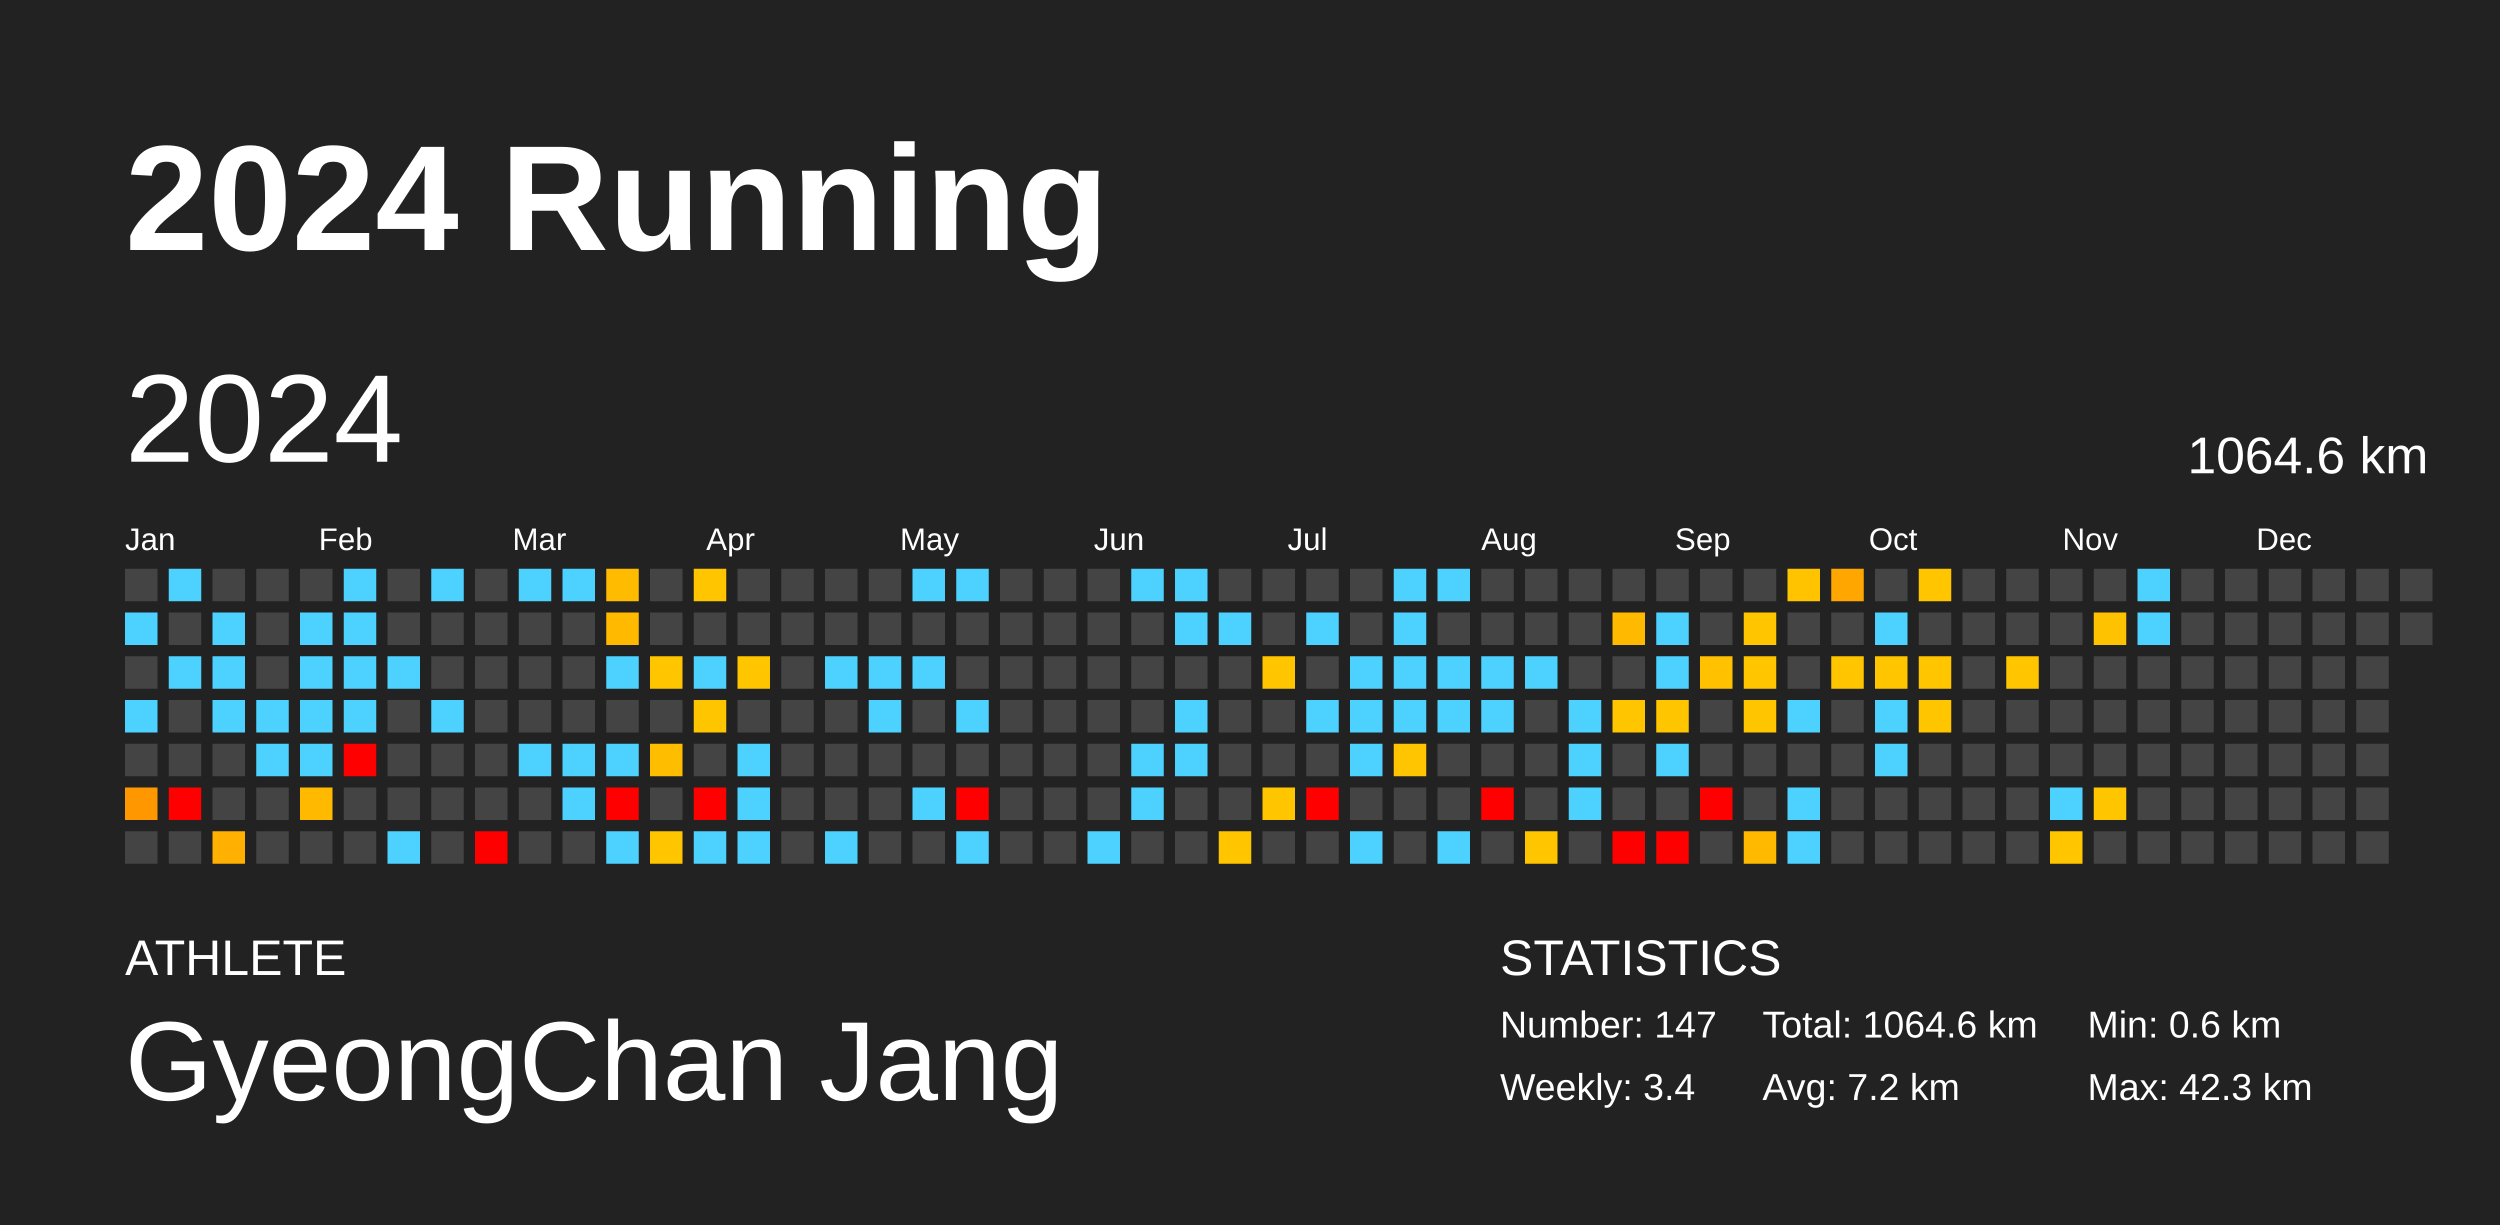
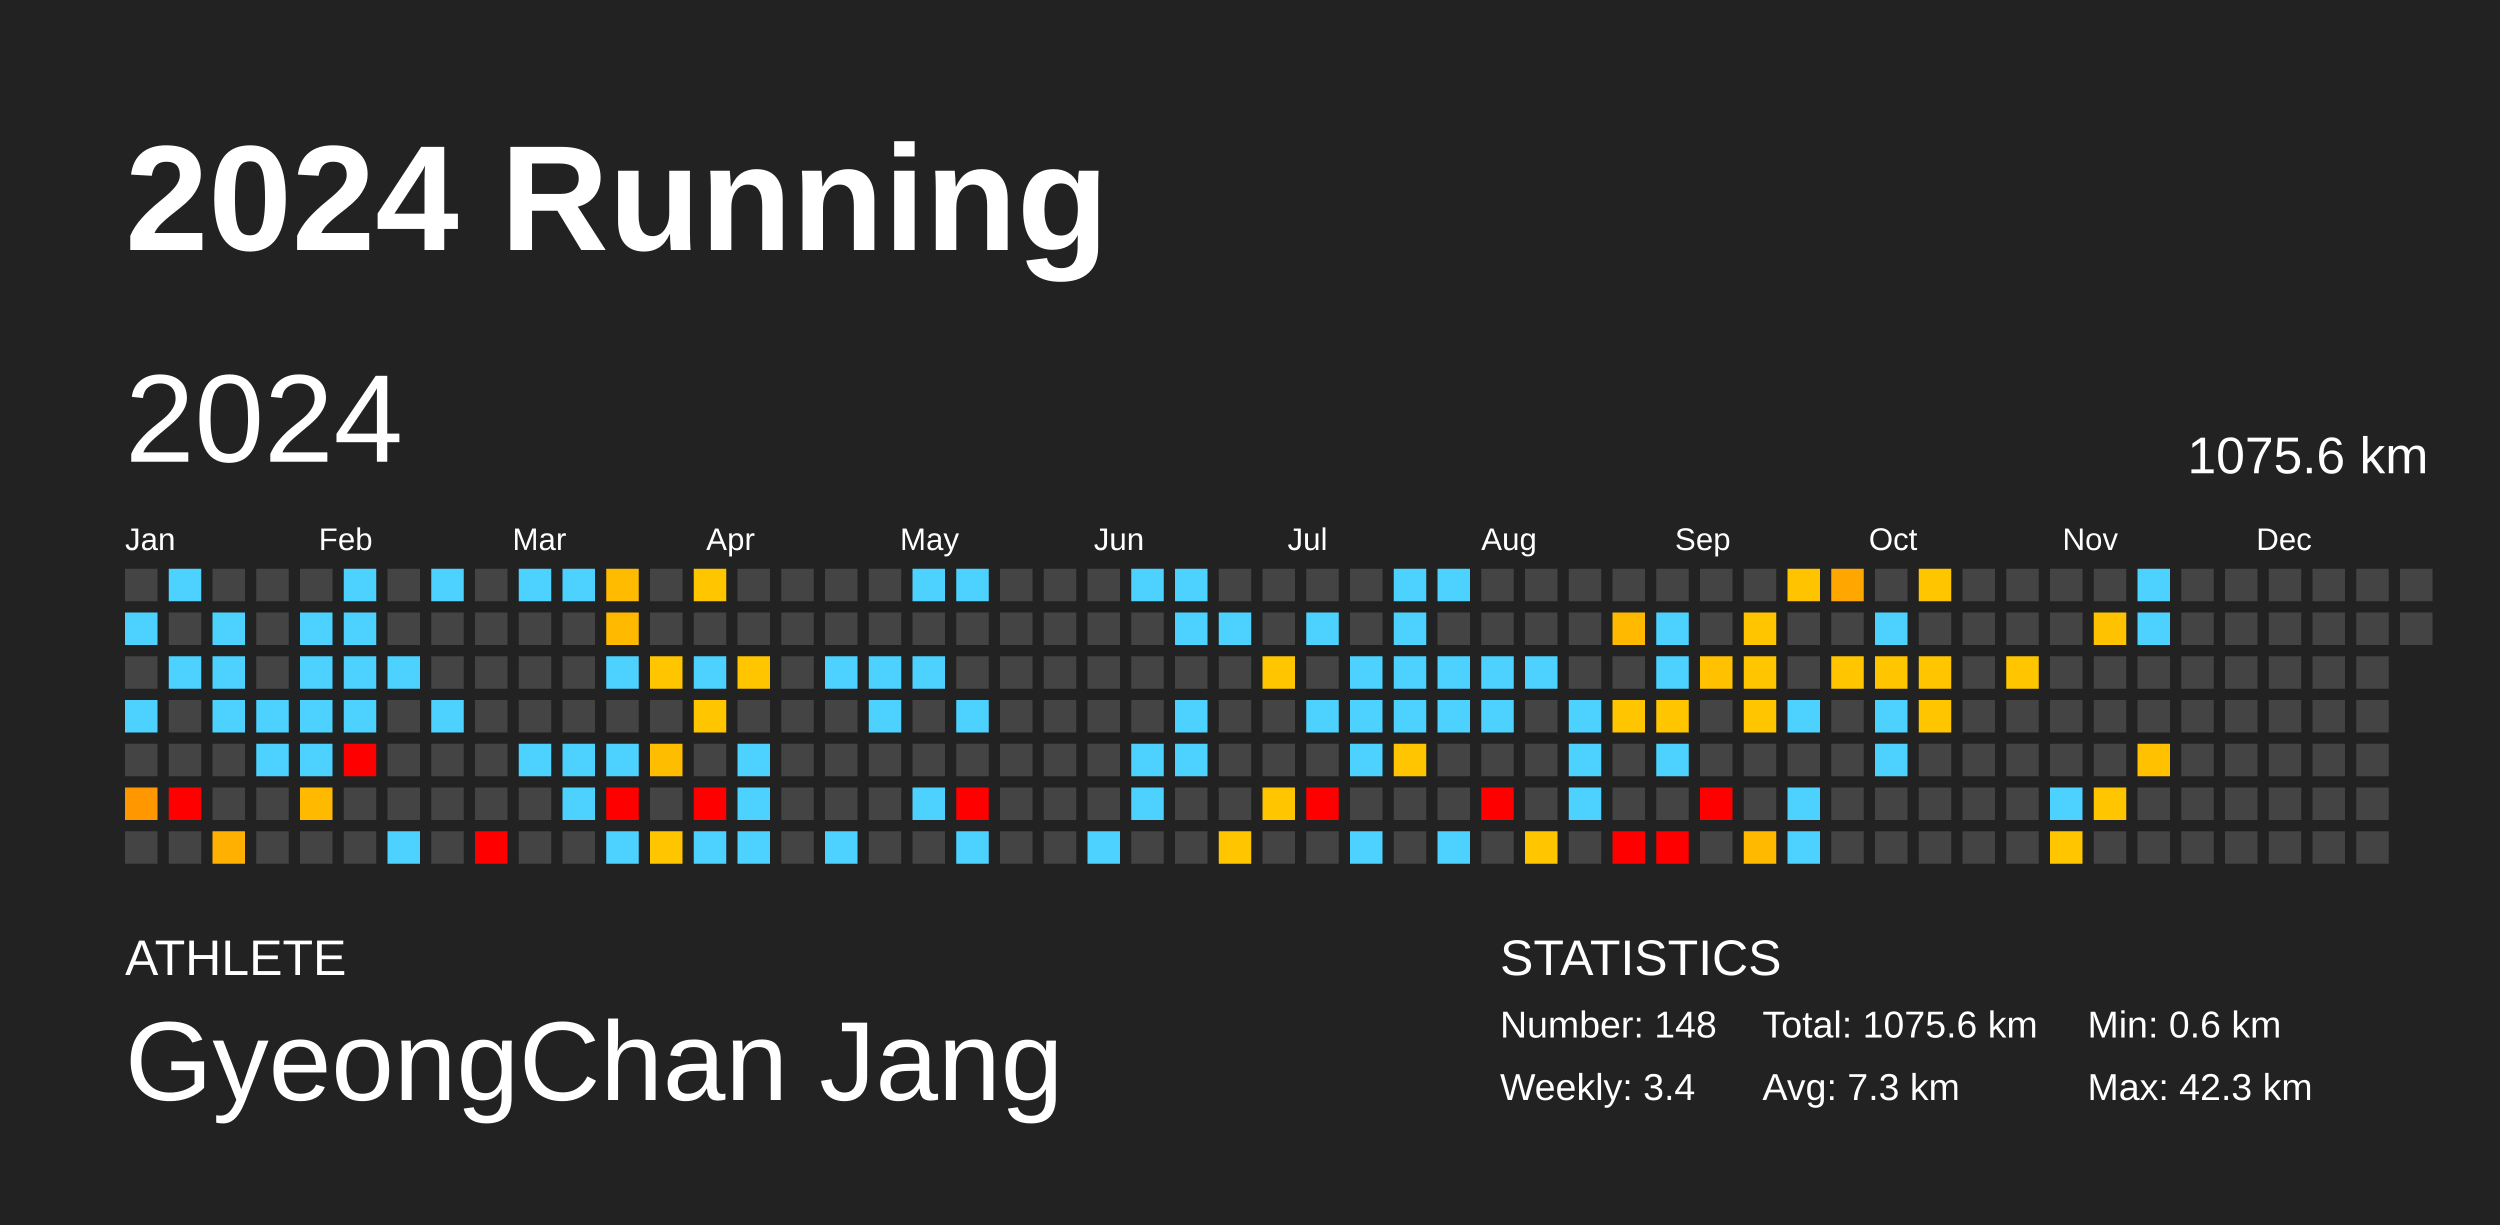
<svg xmlns="http://www.w3.org/2000/svg" baseProfile="full" height="98mm" version="1.1" viewBox="0,0,200,98" width="200mm">
  <defs />
  <rect fill="#222222" height="98" width="200" x="0" y="0" />
  <text fill="#FFFFFF" style="font-size:12px; font-family:Arial; font-weight:bold;" x="10" y="20">2024 Running</text>
  <text fill="#FFFFFF" style="font-size:4px; font-family:Arial" x="10" y="78">ATHLETE</text>
  <text fill="#FFFFFF" style="font-size:9px; font-family:Arial" x="10" y="88">GyeongChan Jang</text>
  <text fill="#FFFFFF" style="font-size:4px; font-family:Arial" x="120" y="78">STATISTICS</text>
-   <text fill="#FFFFFF" style="font-size:3px; font-family:Arial" x="120" y="83">Number: 147</text>
+   <text fill="#FFFFFF" style="font-size:3px; font-family:Arial" x="120" y="83">Number: 148</text>
  <text fill="#FFFFFF" style="font-size:3px; font-family:Arial" x="120" y="88">Weekly: 3.4</text>
-   <text fill="#FFFFFF" style="font-size:3px; font-family:Arial" x="141" y="83">Total: 1064.6 km</text>
-   <text fill="#FFFFFF" style="font-size:3px; font-family:Arial" x="141" y="88">Avg: 7.2 km</text>
+   <text fill="#FFFFFF" style="font-size:3px; font-family:Arial" x="141" y="83">Total: 1075.6 km</text>
+   <text fill="#FFFFFF" style="font-size:3px; font-family:Arial" x="141" y="88">Avg: 7.3 km</text>
  <text fill="#FFFFFF" style="font-size:3px; font-family:Arial" x="167" y="83">Min: 0.6 km</text>
  <text fill="#FFFFFF" style="font-size:3px; font-family:Arial" x="167" y="88">Max: 42.3 km</text>
  <text dominant-baseline="hanging" fill="#FFFFFF" style="font-size:10.0px; font-family:Arial;" x="10" y="30">2024</text>
-   <text dominant-baseline="hanging" fill="#FFFFFF" style="font-size:4.125px; font-family:Arial;" x="175" y="35">1064.6 km</text>
+   <text dominant-baseline="hanging" fill="#FFFFFF" style="font-size:4.125px; font-family:Arial;" x="175" y="35">1075.6 km</text>
  <text fill="#FFFFFF" style="font-size:2.5px; font-family:Arial" x="10.0" y="44">Jan</text>
  <text fill="#FFFFFF" style="font-size:2.5px; font-family:Arial" x="25.5" y="44">Feb</text>
  <text fill="#FFFFFF" style="font-size:2.5px; font-family:Arial" x="41.0" y="44">Mar</text>
  <text fill="#FFFFFF" style="font-size:2.5px; font-family:Arial" x="56.5" y="44">Apr</text>
  <text fill="#FFFFFF" style="font-size:2.5px; font-family:Arial" x="72.0" y="44">May</text>
  <text fill="#FFFFFF" style="font-size:2.5px; font-family:Arial" x="87.5" y="44">Jun</text>
  <text fill="#FFFFFF" style="font-size:2.5px; font-family:Arial" x="103.0" y="44">Jul</text>
  <text fill="#FFFFFF" style="font-size:2.5px; font-family:Arial" x="118.5" y="44">Aug</text>
  <text fill="#FFFFFF" style="font-size:2.5px; font-family:Arial" x="134.0" y="44">Sep</text>
  <text fill="#FFFFFF" style="font-size:2.5px; font-family:Arial" x="149.5" y="44">Oct</text>
  <text fill="#FFFFFF" style="font-size:2.5px; font-family:Arial" x="165.0" y="44">Nov</text>
  <text fill="#FFFFFF" style="font-size:2.5px; font-family:Arial" x="180.5" y="44">Dec</text>
  <rect fill="#444444" height="2.6" width="2.6" x="10.0" y="45.5" />
  <rect fill="#4dd2ff" height="2.6" width="2.6" x="10.0" y="49.0" />
  <rect fill="#444444" height="2.6" width="2.6" x="10.0" y="52.5" />
  <rect fill="#4dd2ff" height="2.6" width="2.6" x="10.0" y="56.0" />
  <rect fill="#444444" height="2.6" width="2.6" x="10.0" y="59.5" />
  <rect fill="#ff9800" height="2.6" width="2.6" x="10.0" y="63.0" />
  <rect fill="#444444" height="2.6" width="2.6" x="10.0" y="66.5" />
  <rect fill="#4dd2ff" height="2.6" width="2.6" x="13.5" y="45.5" />
  <rect fill="#444444" height="2.6" width="2.6" x="13.5" y="49.0" />
  <rect fill="#4dd2ff" height="2.6" width="2.6" x="13.5" y="52.5" />
  <rect fill="#444444" height="2.6" width="2.6" x="13.5" y="56.0" />
  <rect fill="#444444" height="2.6" width="2.6" x="13.5" y="59.5" />
  <rect fill="red" height="2.6" width="2.6" x="13.5" y="63.0" />
  <rect fill="#444444" height="2.6" width="2.6" x="13.5" y="66.5" />
  <rect fill="#444444" height="2.6" width="2.6" x="17.0" y="45.5" />
  <rect fill="#4dd2ff" height="2.6" width="2.6" x="17.0" y="49.0" />
  <rect fill="#4dd2ff" height="2.6" width="2.6" x="17.0" y="52.5" />
  <rect fill="#4dd2ff" height="2.6" width="2.6" x="17.0" y="56.0" />
  <rect fill="#444444" height="2.6" width="2.6" x="17.0" y="59.5" />
  <rect fill="#444444" height="2.6" width="2.6" x="17.0" y="63.0" />
  <rect fill="#ffb000" height="2.6" width="2.6" x="17.0" y="66.5" />
  <rect fill="#444444" height="2.6" width="2.6" x="20.5" y="45.5" />
  <rect fill="#444444" height="2.6" width="2.6" x="20.5" y="49.0" />
  <rect fill="#444444" height="2.6" width="2.6" x="20.5" y="52.5" />
  <rect fill="#4dd2ff" height="2.6" width="2.6" x="20.5" y="56.0" />
  <rect fill="#4dd2ff" height="2.6" width="2.6" x="20.5" y="59.5" />
  <rect fill="#444444" height="2.6" width="2.6" x="20.5" y="63.0" />
  <rect fill="#444444" height="2.6" width="2.6" x="20.5" y="66.5" />
  <rect fill="#444444" height="2.6" width="2.6" x="24.0" y="45.5" />
  <rect fill="#4dd2ff" height="2.6" width="2.6" x="24.0" y="49.0" />
  <rect fill="#4dd2ff" height="2.6" width="2.6" x="24.0" y="52.5" />
  <rect fill="#4dd2ff" height="2.6" width="2.6" x="24.0" y="56.0" />
  <rect fill="#4dd2ff" height="2.6" width="2.6" x="24.0" y="59.5" />
  <rect fill="#ffba00" height="2.6" width="2.6" x="24.0" y="63.0" />
  <rect fill="#444444" height="2.6" width="2.6" x="24.0" y="66.5" />
  <rect fill="#4dd2ff" height="2.6" width="2.6" x="27.5" y="45.5" />
  <rect fill="#4dd2ff" height="2.6" width="2.6" x="27.5" y="49.0" />
  <rect fill="#4dd2ff" height="2.6" width="2.6" x="27.5" y="52.5" />
  <rect fill="#4dd2ff" height="2.6" width="2.6" x="27.5" y="56.0" />
  <rect fill="red" height="2.6" width="2.6" x="27.5" y="59.5" />
  <rect fill="#444444" height="2.6" width="2.6" x="27.5" y="63.0" />
  <rect fill="#444444" height="2.6" width="2.6" x="27.5" y="66.5" />
  <rect fill="#444444" height="2.6" width="2.6" x="31.0" y="45.5" />
  <rect fill="#444444" height="2.6" width="2.6" x="31.0" y="49.0" />
  <rect fill="#4dd2ff" height="2.6" width="2.6" x="31.0" y="52.5" />
  <rect fill="#444444" height="2.6" width="2.6" x="31.0" y="56.0" />
  <rect fill="#444444" height="2.6" width="2.6" x="31.0" y="59.5" />
  <rect fill="#444444" height="2.6" width="2.6" x="31.0" y="63.0" />
  <rect fill="#4dd2ff" height="2.6" width="2.6" x="31.0" y="66.5" />
  <rect fill="#4dd2ff" height="2.6" width="2.6" x="34.5" y="45.5" />
  <rect fill="#444444" height="2.6" width="2.6" x="34.5" y="49.0" />
  <rect fill="#444444" height="2.6" width="2.6" x="34.5" y="52.5" />
  <rect fill="#4dd2ff" height="2.6" width="2.6" x="34.5" y="56.0" />
  <rect fill="#444444" height="2.6" width="2.6" x="34.5" y="59.5" />
  <rect fill="#444444" height="2.6" width="2.6" x="34.5" y="63.0" />
  <rect fill="#444444" height="2.6" width="2.6" x="34.5" y="66.5" />
  <rect fill="#444444" height="2.6" width="2.6" x="38.0" y="45.5" />
  <rect fill="#444444" height="2.6" width="2.6" x="38.0" y="49.0" />
  <rect fill="#444444" height="2.6" width="2.6" x="38.0" y="52.5" />
  <rect fill="#444444" height="2.6" width="2.6" x="38.0" y="56.0" />
  <rect fill="#444444" height="2.6" width="2.6" x="38.0" y="59.5" />
  <rect fill="#444444" height="2.6" width="2.6" x="38.0" y="63.0" />
  <rect fill="red" height="2.6" width="2.6" x="38.0" y="66.5" />
  <rect fill="#4dd2ff" height="2.6" width="2.6" x="41.5" y="45.5" />
  <rect fill="#444444" height="2.6" width="2.6" x="41.5" y="49.0" />
  <rect fill="#444444" height="2.6" width="2.6" x="41.5" y="52.5" />
  <rect fill="#444444" height="2.6" width="2.6" x="41.5" y="56.0" />
  <rect fill="#4dd2ff" height="2.6" width="2.6" x="41.5" y="59.5" />
  <rect fill="#444444" height="2.6" width="2.6" x="41.5" y="63.0" />
  <rect fill="#444444" height="2.6" width="2.6" x="41.5" y="66.5" />
  <rect fill="#4dd2ff" height="2.6" width="2.6" x="45.0" y="45.5" />
  <rect fill="#444444" height="2.6" width="2.6" x="45.0" y="49.0" />
  <rect fill="#444444" height="2.6" width="2.6" x="45.0" y="52.5" />
  <rect fill="#444444" height="2.6" width="2.6" x="45.0" y="56.0" />
  <rect fill="#4dd2ff" height="2.6" width="2.6" x="45.0" y="59.5" />
  <rect fill="#4dd2ff" height="2.6" width="2.6" x="45.0" y="63.0" />
  <rect fill="#444444" height="2.6" width="2.6" x="45.0" y="66.5" />
  <rect fill="#ffbb00" height="2.6" width="2.6" x="48.5" y="45.5" />
  <rect fill="#ffba00" height="2.6" width="2.6" x="48.5" y="49.0" />
  <rect fill="#4dd2ff" height="2.6" width="2.6" x="48.5" y="52.5" />
  <rect fill="#444444" height="2.6" width="2.6" x="48.5" y="56.0" />
  <rect fill="#4dd2ff" height="2.6" width="2.6" x="48.5" y="59.5" />
  <rect fill="red" height="2.6" width="2.6" x="48.5" y="63.0" />
  <rect fill="#4dd2ff" height="2.6" width="2.6" x="48.5" y="66.5" />
  <rect fill="#444444" height="2.6" width="2.6" x="52.0" y="45.5" />
  <rect fill="#444444" height="2.6" width="2.6" x="52.0" y="49.0" />
  <rect fill="#ffc600" height="2.6" width="2.6" x="52.0" y="52.5" />
  <rect fill="#444444" height="2.6" width="2.6" x="52.0" y="56.0" />
  <rect fill="#ffbd00" height="2.6" width="2.6" x="52.0" y="59.5" />
  <rect fill="#444444" height="2.6" width="2.6" x="52.0" y="63.0" />
  <rect fill="#ffc600" height="2.6" width="2.6" x="52.0" y="66.5" />
  <rect fill="#ffc600" height="2.6" width="2.6" x="55.5" y="45.5" />
  <rect fill="#444444" height="2.6" width="2.6" x="55.5" y="49.0" />
  <rect fill="#4dd2ff" height="2.6" width="2.6" x="55.5" y="52.5" />
  <rect fill="#ffc600" height="2.6" width="2.6" x="55.5" y="56.0" />
  <rect fill="#444444" height="2.6" width="2.6" x="55.5" y="59.5" />
  <rect fill="red" height="2.6" width="2.6" x="55.5" y="63.0" />
  <rect fill="#4dd2ff" height="2.6" width="2.6" x="55.5" y="66.5" />
  <rect fill="#444444" height="2.6" width="2.6" x="59.0" y="45.5" />
  <rect fill="#444444" height="2.6" width="2.6" x="59.0" y="49.0" />
  <rect fill="#ffc600" height="2.6" width="2.6" x="59.0" y="52.5" />
  <rect fill="#444444" height="2.6" width="2.6" x="59.0" y="56.0" />
  <rect fill="#4dd2ff" height="2.6" width="2.6" x="59.0" y="59.5" />
  <rect fill="#4dd2ff" height="2.6" width="2.6" x="59.0" y="63.0" />
  <rect fill="#4dd2ff" height="2.6" width="2.6" x="59.0" y="66.5" />
  <rect fill="#444444" height="2.6" width="2.6" x="62.5" y="45.5" />
  <rect fill="#444444" height="2.6" width="2.6" x="62.5" y="49.0" />
  <rect fill="#444444" height="2.6" width="2.6" x="62.5" y="52.5" />
  <rect fill="#444444" height="2.6" width="2.6" x="62.5" y="56.0" />
  <rect fill="#444444" height="2.6" width="2.6" x="62.5" y="59.5" />
  <rect fill="#444444" height="2.6" width="2.6" x="62.5" y="63.0" />
  <rect fill="#444444" height="2.6" width="2.6" x="62.5" y="66.5" />
  <rect fill="#444444" height="2.6" width="2.6" x="66.0" y="45.5" />
  <rect fill="#444444" height="2.6" width="2.6" x="66.0" y="49.0" />
  <rect fill="#4dd2ff" height="2.6" width="2.6" x="66.0" y="52.5" />
  <rect fill="#444444" height="2.6" width="2.6" x="66.0" y="56.0" />
  <rect fill="#444444" height="2.6" width="2.6" x="66.0" y="59.5" />
  <rect fill="#444444" height="2.6" width="2.6" x="66.0" y="63.0" />
  <rect fill="#4dd2ff" height="2.6" width="2.6" x="66.0" y="66.5" />
  <rect fill="#444444" height="2.6" width="2.6" x="69.5" y="45.5" />
  <rect fill="#444444" height="2.6" width="2.6" x="69.5" y="49.0" />
  <rect fill="#4dd2ff" height="2.6" width="2.6" x="69.5" y="52.5" />
  <rect fill="#4dd2ff" height="2.6" width="2.6" x="69.5" y="56.0" />
  <rect fill="#444444" height="2.6" width="2.6" x="69.5" y="59.5" />
  <rect fill="#444444" height="2.6" width="2.6" x="69.5" y="63.0" />
  <rect fill="#444444" height="2.6" width="2.6" x="69.5" y="66.5" />
  <rect fill="#4dd2ff" height="2.6" width="2.6" x="73.0" y="45.5" />
  <rect fill="#444444" height="2.6" width="2.6" x="73.0" y="49.0" />
  <rect fill="#4dd2ff" height="2.6" width="2.6" x="73.0" y="52.5" />
  <rect fill="#444444" height="2.6" width="2.6" x="73.0" y="56.0" />
  <rect fill="#444444" height="2.6" width="2.6" x="73.0" y="59.5" />
  <rect fill="#4dd2ff" height="2.6" width="2.6" x="73.0" y="63.0" />
  <rect fill="#444444" height="2.6" width="2.6" x="73.0" y="66.5" />
  <rect fill="#4dd2ff" height="2.6" width="2.6" x="76.5" y="45.5" />
  <rect fill="#444444" height="2.6" width="2.6" x="76.5" y="49.0" />
  <rect fill="#444444" height="2.6" width="2.6" x="76.5" y="52.5" />
  <rect fill="#4dd2ff" height="2.6" width="2.6" x="76.5" y="56.0" />
  <rect fill="#444444" height="2.6" width="2.6" x="76.5" y="59.5" />
  <rect fill="red" height="2.6" width="2.6" x="76.5" y="63.0" />
  <rect fill="#4dd2ff" height="2.6" width="2.6" x="76.5" y="66.5" />
  <rect fill="#444444" height="2.6" width="2.6" x="80.0" y="45.5" />
  <rect fill="#444444" height="2.6" width="2.6" x="80.0" y="49.0" />
  <rect fill="#444444" height="2.6" width="2.6" x="80.0" y="52.5" />
  <rect fill="#444444" height="2.6" width="2.6" x="80.0" y="56.0" />
  <rect fill="#444444" height="2.6" width="2.6" x="80.0" y="59.5" />
  <rect fill="#444444" height="2.6" width="2.6" x="80.0" y="63.0" />
  <rect fill="#444444" height="2.6" width="2.6" x="80.0" y="66.5" />
  <rect fill="#444444" height="2.6" width="2.6" x="83.5" y="45.5" />
  <rect fill="#444444" height="2.6" width="2.6" x="83.5" y="49.0" />
  <rect fill="#444444" height="2.6" width="2.6" x="83.5" y="52.5" />
  <rect fill="#444444" height="2.6" width="2.6" x="83.5" y="56.0" />
  <rect fill="#444444" height="2.6" width="2.6" x="83.5" y="59.5" />
  <rect fill="#444444" height="2.6" width="2.6" x="83.5" y="63.0" />
  <rect fill="#444444" height="2.6" width="2.6" x="83.5" y="66.5" />
  <rect fill="#444444" height="2.6" width="2.6" x="87.0" y="45.5" />
  <rect fill="#444444" height="2.6" width="2.6" x="87.0" y="49.0" />
  <rect fill="#444444" height="2.6" width="2.6" x="87.0" y="52.5" />
  <rect fill="#444444" height="2.6" width="2.6" x="87.0" y="56.0" />
  <rect fill="#444444" height="2.6" width="2.6" x="87.0" y="59.5" />
  <rect fill="#444444" height="2.6" width="2.6" x="87.0" y="63.0" />
  <rect fill="#4dd2ff" height="2.6" width="2.6" x="87.0" y="66.5" />
  <rect fill="#4dd2ff" height="2.6" width="2.6" x="90.5" y="45.5" />
  <rect fill="#444444" height="2.6" width="2.6" x="90.5" y="49.0" />
  <rect fill="#444444" height="2.6" width="2.6" x="90.5" y="52.5" />
  <rect fill="#444444" height="2.6" width="2.6" x="90.5" y="56.0" />
  <rect fill="#4dd2ff" height="2.6" width="2.6" x="90.5" y="59.5" />
  <rect fill="#4dd2ff" height="2.6" width="2.6" x="90.5" y="63.0" />
  <rect fill="#444444" height="2.6" width="2.6" x="90.5" y="66.5" />
  <rect fill="#4dd2ff" height="2.6" width="2.6" x="94.0" y="45.5" />
  <rect fill="#4dd2ff" height="2.6" width="2.6" x="94.0" y="49.0" />
  <rect fill="#444444" height="2.6" width="2.6" x="94.0" y="52.5" />
  <rect fill="#4dd2ff" height="2.6" width="2.6" x="94.0" y="56.0" />
  <rect fill="#4dd2ff" height="2.6" width="2.6" x="94.0" y="59.5" />
  <rect fill="#444444" height="2.6" width="2.6" x="94.0" y="63.0" />
  <rect fill="#444444" height="2.6" width="2.6" x="94.0" y="66.5" />
  <rect fill="#444444" height="2.6" width="2.6" x="97.5" y="45.5" />
  <rect fill="#4dd2ff" height="2.6" width="2.6" x="97.5" y="49.0" />
  <rect fill="#444444" height="2.6" width="2.6" x="97.5" y="52.5" />
  <rect fill="#444444" height="2.6" width="2.6" x="97.5" y="56.0" />
  <rect fill="#444444" height="2.6" width="2.6" x="97.5" y="59.5" />
  <rect fill="#444444" height="2.6" width="2.6" x="97.5" y="63.0" />
  <rect fill="#ffc600" height="2.6" width="2.6" x="97.5" y="66.5" />
  <rect fill="#444444" height="2.6" width="2.6" x="101.0" y="45.5" />
  <rect fill="#444444" height="2.6" width="2.6" x="101.0" y="49.0" />
  <rect fill="#ffc600" height="2.6" width="2.6" x="101.0" y="52.5" />
  <rect fill="#444444" height="2.6" width="2.6" x="101.0" y="56.0" />
  <rect fill="#444444" height="2.6" width="2.6" x="101.0" y="59.5" />
  <rect fill="#ffc600" height="2.6" width="2.6" x="101.0" y="63.0" />
  <rect fill="#444444" height="2.6" width="2.6" x="101.0" y="66.5" />
  <rect fill="#444444" height="2.6" width="2.6" x="104.5" y="45.5" />
  <rect fill="#4dd2ff" height="2.6" width="2.6" x="104.5" y="49.0" />
  <rect fill="#444444" height="2.6" width="2.6" x="104.5" y="52.5" />
  <rect fill="#4dd2ff" height="2.6" width="2.6" x="104.5" y="56.0" />
  <rect fill="#444444" height="2.6" width="2.6" x="104.5" y="59.5" />
  <rect fill="red" height="2.6" width="2.6" x="104.5" y="63.0" />
  <rect fill="#444444" height="2.6" width="2.6" x="104.5" y="66.5" />
  <rect fill="#444444" height="2.6" width="2.6" x="108.0" y="45.5" />
  <rect fill="#444444" height="2.6" width="2.6" x="108.0" y="49.0" />
  <rect fill="#4dd2ff" height="2.6" width="2.6" x="108.0" y="52.5" />
  <rect fill="#4dd2ff" height="2.6" width="2.6" x="108.0" y="56.0" />
  <rect fill="#4dd2ff" height="2.6" width="2.6" x="108.0" y="59.5" />
  <rect fill="#444444" height="2.6" width="2.6" x="108.0" y="63.0" />
  <rect fill="#4dd2ff" height="2.6" width="2.6" x="108.0" y="66.5" />
  <rect fill="#4dd2ff" height="2.6" width="2.6" x="111.5" y="45.5" />
  <rect fill="#4dd2ff" height="2.6" width="2.6" x="111.5" y="49.0" />
  <rect fill="#4dd2ff" height="2.6" width="2.6" x="111.5" y="52.5" />
  <rect fill="#4dd2ff" height="2.6" width="2.6" x="111.5" y="56.0" />
  <rect fill="#ffc500" height="2.6" width="2.6" x="111.5" y="59.5" />
  <rect fill="#444444" height="2.6" width="2.6" x="111.5" y="63.0" />
  <rect fill="#444444" height="2.6" width="2.6" x="111.5" y="66.5" />
  <rect fill="#4dd2ff" height="2.6" width="2.6" x="115.0" y="45.5" />
  <rect fill="#444444" height="2.6" width="2.6" x="115.0" y="49.0" />
  <rect fill="#4dd2ff" height="2.6" width="2.6" x="115.0" y="52.5" />
  <rect fill="#4dd2ff" height="2.6" width="2.6" x="115.0" y="56.0" />
  <rect fill="#444444" height="2.6" width="2.6" x="115.0" y="59.5" />
  <rect fill="#444444" height="2.6" width="2.6" x="115.0" y="63.0" />
  <rect fill="#4dd2ff" height="2.6" width="2.6" x="115.0" y="66.5" />
  <rect fill="#444444" height="2.6" width="2.6" x="118.5" y="45.5" />
  <rect fill="#444444" height="2.6" width="2.6" x="118.5" y="49.0" />
  <rect fill="#4dd2ff" height="2.6" width="2.6" x="118.5" y="52.5" />
  <rect fill="#4dd2ff" height="2.6" width="2.6" x="118.5" y="56.0" />
  <rect fill="#444444" height="2.6" width="2.6" x="118.5" y="59.5" />
  <rect fill="red" height="2.6" width="2.6" x="118.5" y="63.0" />
  <rect fill="#444444" height="2.6" width="2.6" x="118.5" y="66.5" />
  <rect fill="#444444" height="2.6" width="2.6" x="122.0" y="45.5" />
  <rect fill="#444444" height="2.6" width="2.6" x="122.0" y="49.0" />
  <rect fill="#4dd2ff" height="2.6" width="2.6" x="122.0" y="52.5" />
  <rect fill="#444444" height="2.6" width="2.6" x="122.0" y="56.0" />
  <rect fill="#444444" height="2.6" width="2.6" x="122.0" y="59.5" />
  <rect fill="#444444" height="2.6" width="2.6" x="122.0" y="63.0" />
  <rect fill="#ffc600" height="2.6" width="2.6" x="122.0" y="66.5" />
  <rect fill="#444444" height="2.6" width="2.6" x="125.5" y="45.5" />
  <rect fill="#444444" height="2.6" width="2.6" x="125.5" y="49.0" />
  <rect fill="#444444" height="2.6" width="2.6" x="125.5" y="52.5" />
  <rect fill="#4dd2ff" height="2.6" width="2.6" x="125.5" y="56.0" />
  <rect fill="#4dd2ff" height="2.6" width="2.6" x="125.5" y="59.5" />
  <rect fill="#4dd2ff" height="2.6" width="2.6" x="125.5" y="63.0" />
  <rect fill="#444444" height="2.6" width="2.6" x="125.5" y="66.5" />
  <rect fill="#444444" height="2.6" width="2.6" x="129.0" y="45.5" />
  <rect fill="#ffba00" height="2.6" width="2.6" x="129.0" y="49.0" />
  <rect fill="#444444" height="2.6" width="2.6" x="129.0" y="52.5" />
  <rect fill="#ffc600" height="2.6" width="2.6" x="129.0" y="56.0" />
  <rect fill="#444444" height="2.6" width="2.6" x="129.0" y="59.5" />
  <rect fill="#444444" height="2.6" width="2.6" x="129.0" y="63.0" />
  <rect fill="red" height="2.6" width="2.6" x="129.0" y="66.5" />
  <rect fill="#444444" height="2.6" width="2.6" x="132.5" y="45.5" />
  <rect fill="#4dd2ff" height="2.6" width="2.6" x="132.5" y="49.0" />
  <rect fill="#4dd2ff" height="2.6" width="2.6" x="132.5" y="52.5" />
  <rect fill="#ffc600" height="2.6" width="2.6" x="132.5" y="56.0" />
  <rect fill="#4dd2ff" height="2.6" width="2.6" x="132.5" y="59.5" />
  <rect fill="#444444" height="2.6" width="2.6" x="132.5" y="63.0" />
  <rect fill="red" height="2.6" width="2.6" x="132.5" y="66.5" />
  <rect fill="#444444" height="2.6" width="2.6" x="136.0" y="45.5" />
  <rect fill="#444444" height="2.6" width="2.6" x="136.0" y="49.0" />
  <rect fill="#ffc100" height="2.6" width="2.6" x="136.0" y="52.5" />
  <rect fill="#444444" height="2.6" width="2.6" x="136.0" y="56.0" />
  <rect fill="#444444" height="2.6" width="2.6" x="136.0" y="59.5" />
  <rect fill="red" height="2.6" width="2.6" x="136.0" y="63.0" />
  <rect fill="#444444" height="2.6" width="2.6" x="136.0" y="66.5" />
  <rect fill="#444444" height="2.6" width="2.6" x="139.5" y="45.5" />
  <rect fill="#ffc600" height="2.6" width="2.6" x="139.5" y="49.0" />
  <rect fill="#ffc600" height="2.6" width="2.6" x="139.5" y="52.5" />
  <rect fill="#ffc600" height="2.6" width="2.6" x="139.5" y="56.0" />
  <rect fill="#444444" height="2.6" width="2.6" x="139.5" y="59.5" />
  <rect fill="#444444" height="2.6" width="2.6" x="139.5" y="63.0" />
  <rect fill="#ffba00" height="2.6" width="2.6" x="139.5" y="66.5" />
  <rect fill="#ffc300" height="2.6" width="2.6" x="143.0" y="45.5" />
  <rect fill="#444444" height="2.6" width="2.6" x="143.0" y="49.0" />
  <rect fill="#444444" height="2.6" width="2.6" x="143.0" y="52.5" />
  <rect fill="#4dd2ff" height="2.6" width="2.6" x="143.0" y="56.0" />
  <rect fill="#444444" height="2.6" width="2.6" x="143.0" y="59.5" />
  <rect fill="#4dd2ff" height="2.6" width="2.6" x="143.0" y="63.0" />
  <rect fill="#4dd2ff" height="2.6" width="2.6" x="143.0" y="66.5" />
  <rect fill="#ffa600" height="2.6" width="2.6" x="146.5" y="45.5" />
  <rect fill="#444444" height="2.6" width="2.6" x="146.5" y="49.0" />
  <rect fill="#ffc600" height="2.6" width="2.6" x="146.5" y="52.5" />
  <rect fill="#444444" height="2.6" width="2.6" x="146.5" y="56.0" />
  <rect fill="#444444" height="2.6" width="2.6" x="146.5" y="59.5" />
  <rect fill="#444444" height="2.6" width="2.6" x="146.5" y="63.0" />
  <rect fill="#444444" height="2.6" width="2.6" x="146.5" y="66.5" />
  <rect fill="#444444" height="2.6" width="2.6" x="150.0" y="45.5" />
  <rect fill="#4dd2ff" height="2.6" width="2.6" x="150.0" y="49.0" />
  <rect fill="#ffc600" height="2.6" width="2.6" x="150.0" y="52.5" />
  <rect fill="#4dd2ff" height="2.6" width="2.6" x="150.0" y="56.0" />
  <rect fill="#4dd2ff" height="2.6" width="2.6" x="150.0" y="59.5" />
  <rect fill="#444444" height="2.6" width="2.6" x="150.0" y="63.0" />
  <rect fill="#444444" height="2.6" width="2.6" x="150.0" y="66.5" />
  <rect fill="#ffc600" height="2.6" width="2.6" x="153.5" y="45.5" />
  <rect fill="#444444" height="2.6" width="2.6" x="153.5" y="49.0" />
  <rect fill="#ffc600" height="2.6" width="2.6" x="153.5" y="52.5" />
  <rect fill="#ffc600" height="2.6" width="2.6" x="153.5" y="56.0" />
  <rect fill="#444444" height="2.6" width="2.6" x="153.5" y="59.5" />
  <rect fill="#444444" height="2.6" width="2.6" x="153.5" y="63.0" />
  <rect fill="#444444" height="2.6" width="2.6" x="153.5" y="66.5" />
  <rect fill="#444444" height="2.6" width="2.6" x="157.0" y="45.5" />
  <rect fill="#444444" height="2.6" width="2.6" x="157.0" y="49.0" />
  <rect fill="#444444" height="2.6" width="2.6" x="157.0" y="52.5" />
  <rect fill="#444444" height="2.6" width="2.6" x="157.0" y="56.0" />
  <rect fill="#444444" height="2.6" width="2.6" x="157.0" y="59.5" />
  <rect fill="#444444" height="2.6" width="2.6" x="157.0" y="63.0" />
  <rect fill="#444444" height="2.6" width="2.6" x="157.0" y="66.5" />
  <rect fill="#444444" height="2.6" width="2.6" x="160.5" y="45.5" />
  <rect fill="#444444" height="2.6" width="2.6" x="160.5" y="49.0" />
  <rect fill="#ffc600" height="2.6" width="2.6" x="160.5" y="52.5" />
  <rect fill="#444444" height="2.6" width="2.6" x="160.5" y="56.0" />
  <rect fill="#444444" height="2.6" width="2.6" x="160.5" y="59.5" />
  <rect fill="#444444" height="2.6" width="2.6" x="160.5" y="63.0" />
  <rect fill="#444444" height="2.6" width="2.6" x="160.5" y="66.5" />
  <rect fill="#444444" height="2.6" width="2.6" x="164.0" y="45.5" />
  <rect fill="#444444" height="2.6" width="2.6" x="164.0" y="49.0" />
  <rect fill="#444444" height="2.6" width="2.6" x="164.0" y="52.5" />
  <rect fill="#444444" height="2.6" width="2.6" x="164.0" y="56.0" />
  <rect fill="#444444" height="2.6" width="2.6" x="164.0" y="59.5" />
  <rect fill="#4dd2ff" height="2.6" width="2.6" x="164.0" y="63.0" />
  <rect fill="#ffc600" height="2.6" width="2.6" x="164.0" y="66.5" />
  <rect fill="#444444" height="2.6" width="2.6" x="167.5" y="45.5" />
  <rect fill="#ffc200" height="2.6" width="2.6" x="167.5" y="49.0" />
  <rect fill="#444444" height="2.6" width="2.6" x="167.5" y="52.5" />
  <rect fill="#444444" height="2.6" width="2.6" x="167.5" y="56.0" />
  <rect fill="#444444" height="2.6" width="2.6" x="167.5" y="59.5" />
  <rect fill="#ffc600" height="2.6" width="2.6" x="167.5" y="63.0" />
  <rect fill="#444444" height="2.6" width="2.6" x="167.5" y="66.5" />
  <rect fill="#4dd2ff" height="2.6" width="2.6" x="171.0" y="45.5" />
  <rect fill="#4dd2ff" height="2.6" width="2.6" x="171.0" y="49.0" />
  <rect fill="#444444" height="2.6" width="2.6" x="171.0" y="52.5" />
  <rect fill="#444444" height="2.6" width="2.6" x="171.0" y="56.0" />
-   <rect fill="#444444" height="2.6" width="2.6" x="171.0" y="59.5" />
+   <rect fill="#ffc100" height="2.6" width="2.6" x="171.0" y="59.5" />
  <rect fill="#444444" height="2.6" width="2.6" x="171.0" y="63.0" />
  <rect fill="#444444" height="2.6" width="2.6" x="171.0" y="66.5" />
  <rect fill="#444444" height="2.6" width="2.6" x="174.5" y="45.5" />
  <rect fill="#444444" height="2.6" width="2.6" x="174.5" y="49.0" />
  <rect fill="#444444" height="2.6" width="2.6" x="174.5" y="52.5" />
  <rect fill="#444444" height="2.6" width="2.6" x="174.5" y="56.0" />
  <rect fill="#444444" height="2.6" width="2.6" x="174.5" y="59.5" />
  <rect fill="#444444" height="2.6" width="2.6" x="174.5" y="63.0" />
  <rect fill="#444444" height="2.6" width="2.6" x="174.5" y="66.5" />
  <rect fill="#444444" height="2.6" width="2.6" x="178.0" y="45.5" />
  <rect fill="#444444" height="2.6" width="2.6" x="178.0" y="49.0" />
  <rect fill="#444444" height="2.6" width="2.6" x="178.0" y="52.5" />
  <rect fill="#444444" height="2.6" width="2.6" x="178.0" y="56.0" />
  <rect fill="#444444" height="2.6" width="2.6" x="178.0" y="59.5" />
  <rect fill="#444444" height="2.6" width="2.6" x="178.0" y="63.0" />
  <rect fill="#444444" height="2.6" width="2.6" x="178.0" y="66.5" />
  <rect fill="#444444" height="2.6" width="2.6" x="181.5" y="45.5" />
  <rect fill="#444444" height="2.6" width="2.6" x="181.5" y="49.0" />
  <rect fill="#444444" height="2.6" width="2.6" x="181.5" y="52.5" />
  <rect fill="#444444" height="2.6" width="2.6" x="181.5" y="56.0" />
  <rect fill="#444444" height="2.6" width="2.6" x="181.5" y="59.5" />
  <rect fill="#444444" height="2.6" width="2.6" x="181.5" y="63.0" />
  <rect fill="#444444" height="2.6" width="2.6" x="181.5" y="66.5" />
  <rect fill="#444444" height="2.6" width="2.6" x="185.0" y="45.5" />
  <rect fill="#444444" height="2.6" width="2.6" x="185.0" y="49.0" />
  <rect fill="#444444" height="2.6" width="2.6" x="185.0" y="52.5" />
  <rect fill="#444444" height="2.6" width="2.6" x="185.0" y="56.0" />
  <rect fill="#444444" height="2.6" width="2.6" x="185.0" y="59.5" />
  <rect fill="#444444" height="2.6" width="2.6" x="185.0" y="63.0" />
  <rect fill="#444444" height="2.6" width="2.6" x="185.0" y="66.5" />
  <rect fill="#444444" height="2.6" width="2.6" x="188.5" y="45.5" />
  <rect fill="#444444" height="2.6" width="2.6" x="188.5" y="49.0" />
  <rect fill="#444444" height="2.6" width="2.6" x="188.5" y="52.5" />
  <rect fill="#444444" height="2.6" width="2.6" x="188.5" y="56.0" />
  <rect fill="#444444" height="2.6" width="2.6" x="188.5" y="59.5" />
  <rect fill="#444444" height="2.6" width="2.6" x="188.5" y="63.0" />
  <rect fill="#444444" height="2.6" width="2.6" x="188.5" y="66.5" />
  <rect fill="#444444" height="2.6" width="2.6" x="192.0" y="45.5" />
  <rect fill="#444444" height="2.6" width="2.6" x="192.0" y="49.0" />
</svg>
